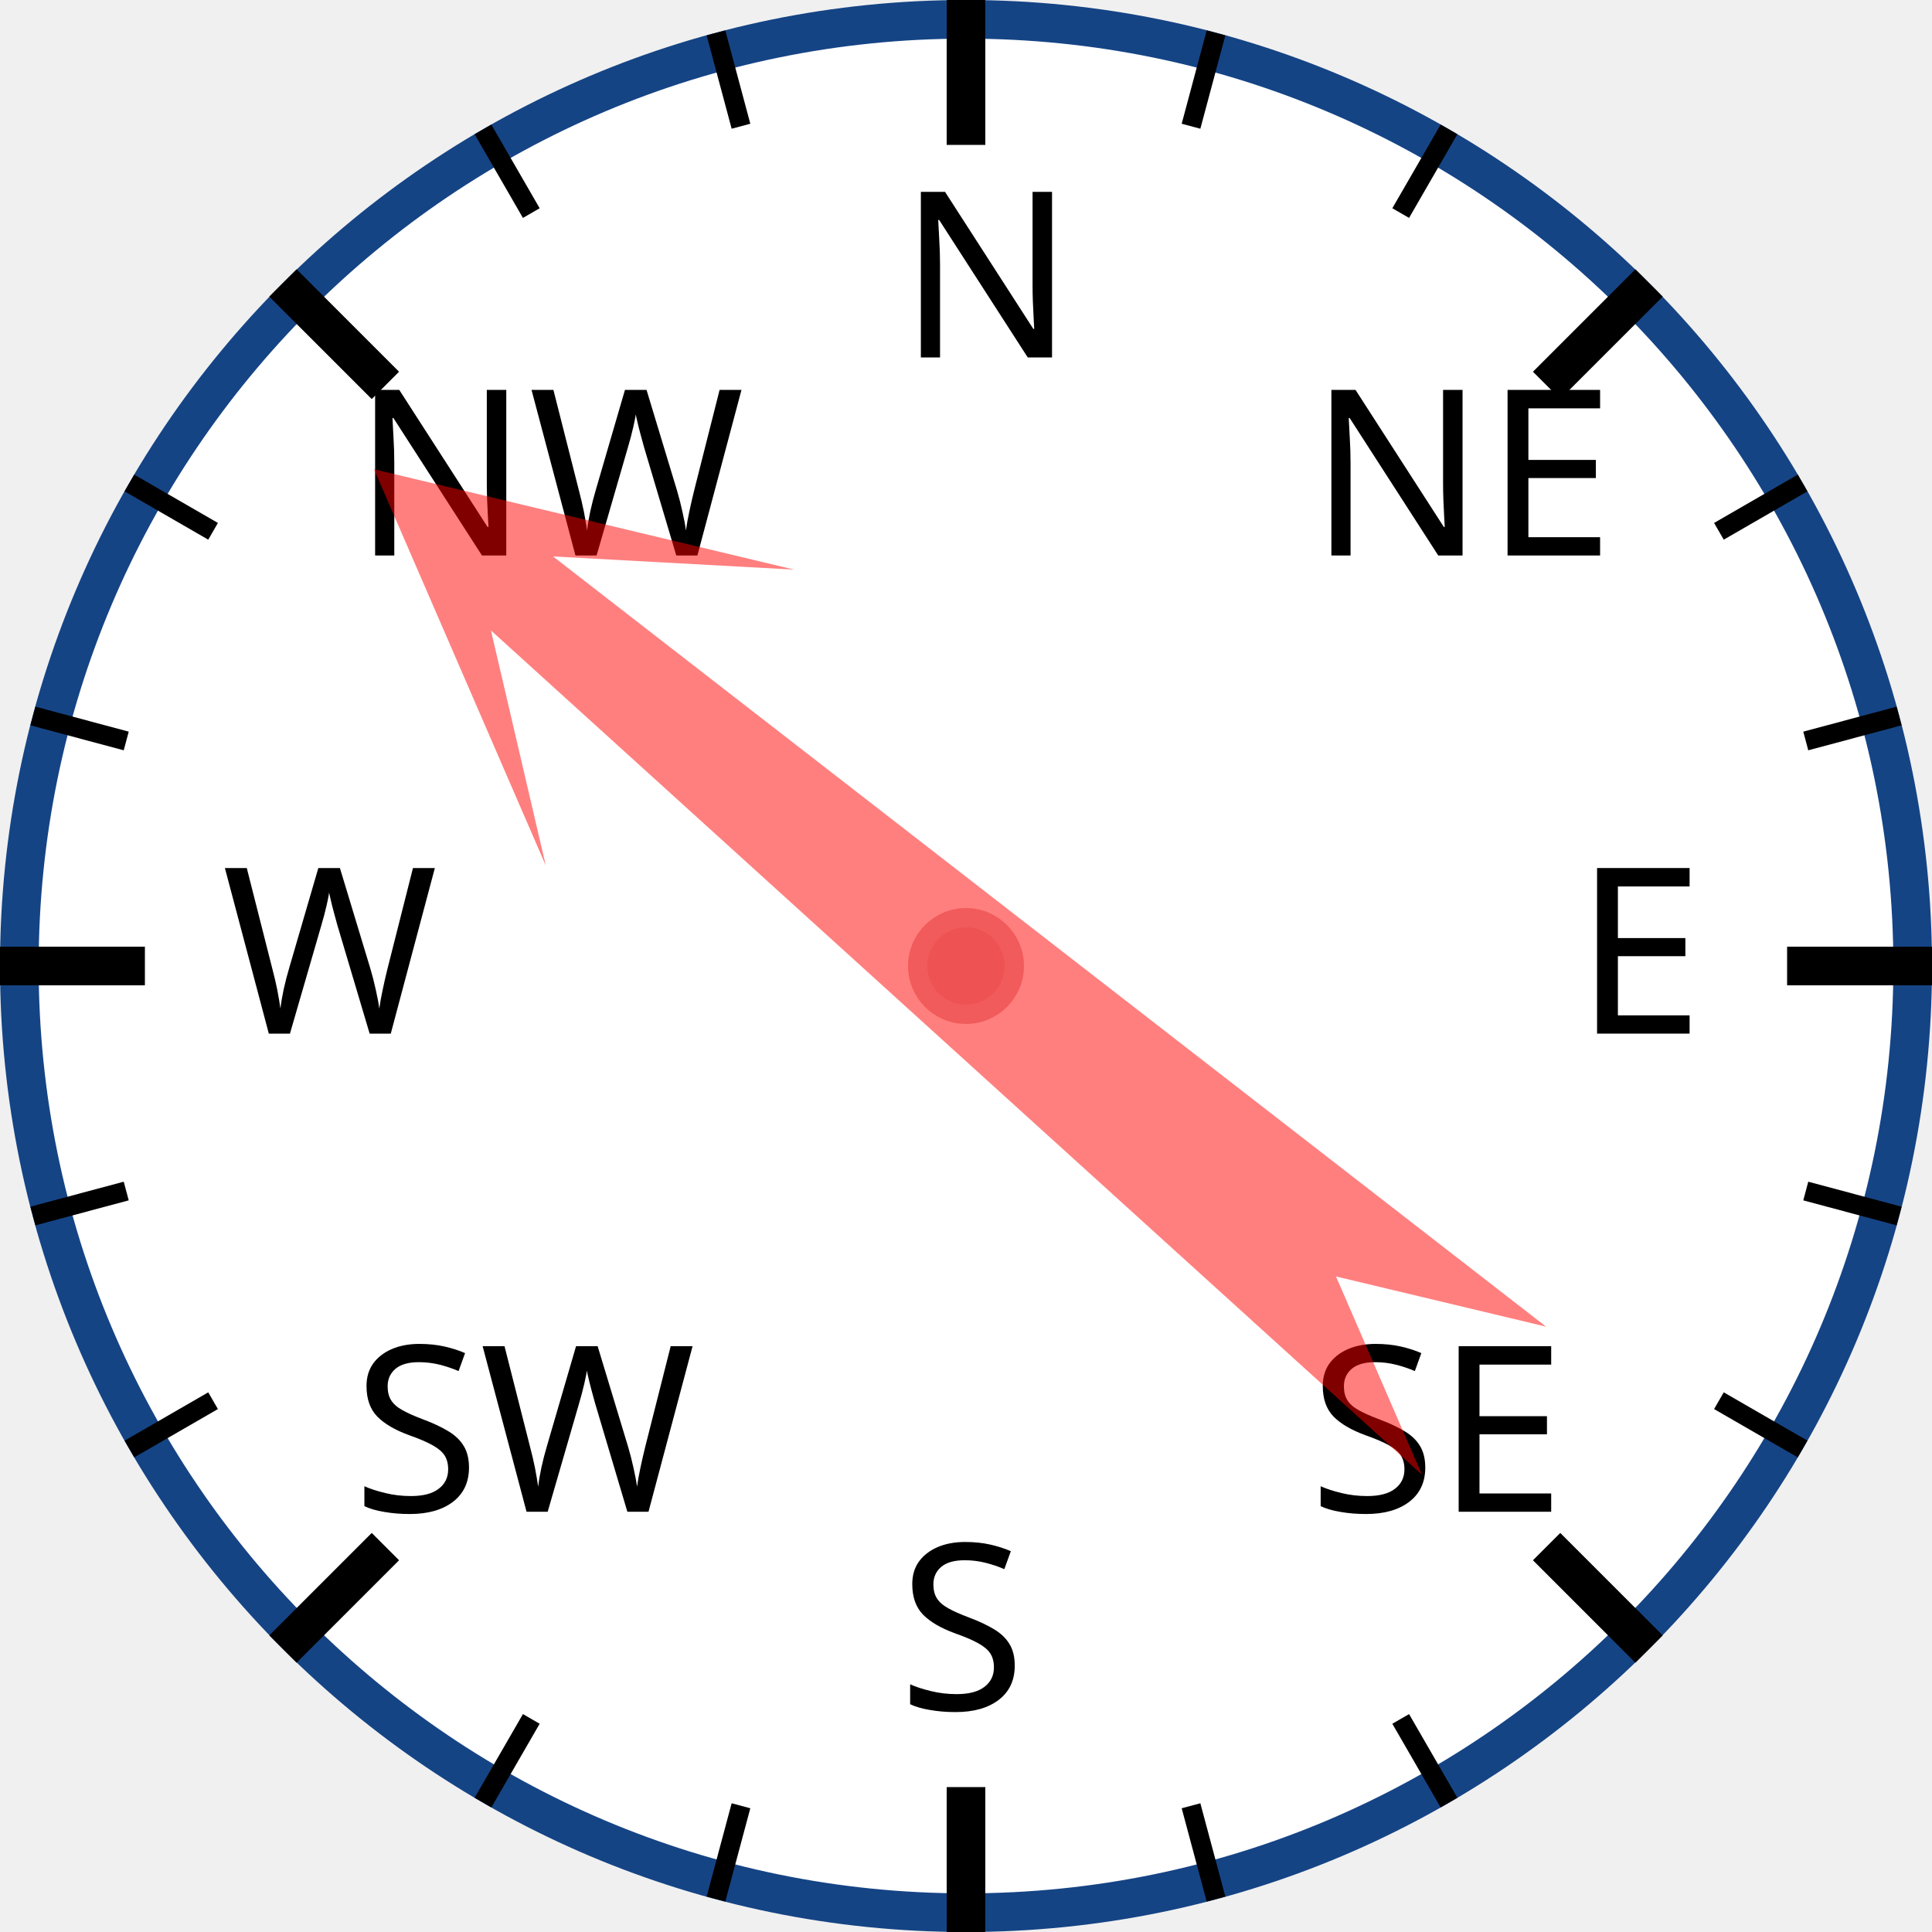
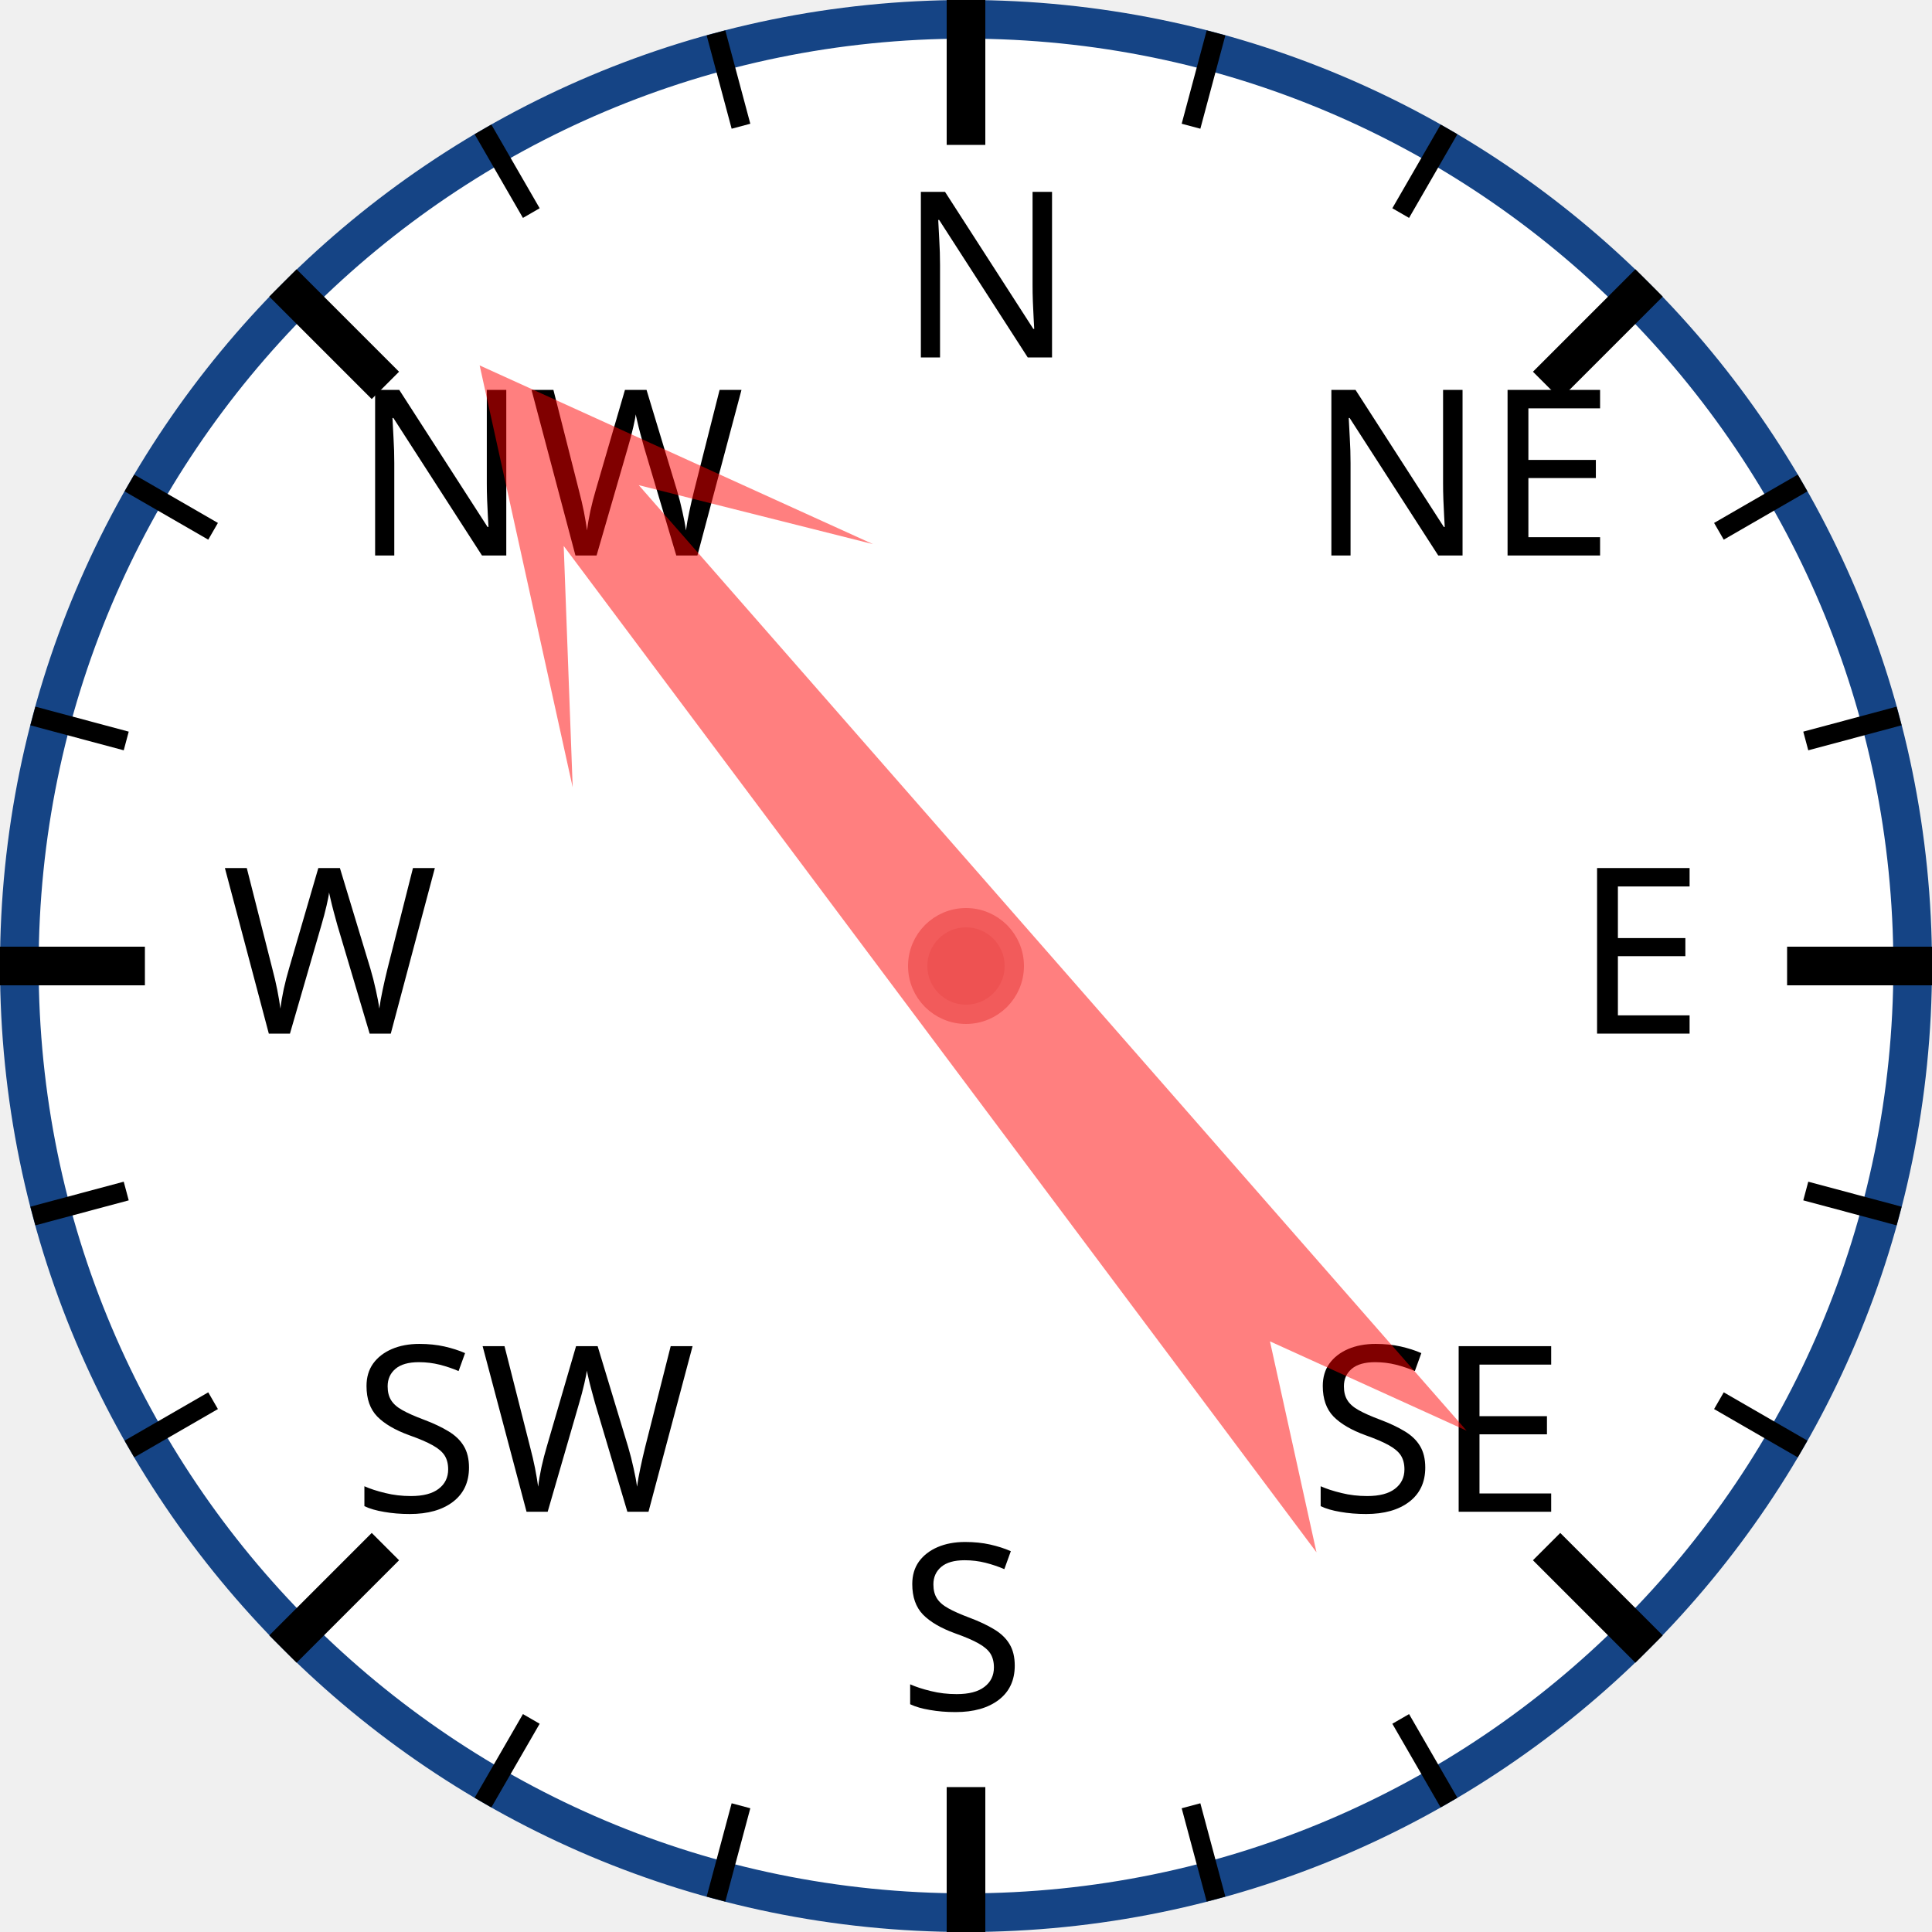
<svg xmlns="http://www.w3.org/2000/svg" width="120px" height="120px" viewBox="0 0 200 200">
  <circle cx="100" cy="100" r="98" style="fill: white; stroke: #154485; stroke-width: 4;" />
  <text x="93.0" y="37.0" style="font-family: sans-serif; font-size: 18pt;">N</text>
  <line x1="100.0" y1="0.0" x2="100.0" y2="15.0" style="stroke: black; stroke-width: 4;" />
  <line x1="74.118" y1="3.407" x2="76.706" y2="13.067" style="stroke: black; stroke-width: 2;" />
  <line x1="50" y1="13.397" x2="55" y2="22.058" style="stroke: black; stroke-width: 2;" />
  <text x="36.503" y="57.503" style="font-family: sans-serif; font-size: 18pt;">NW</text>
  <line x1="29.289" y1="29.289" x2="39.896" y2="39.896" style="stroke: black; stroke-width: 4;" />
  <line x1="13.397" y1="50" x2="22.058" y2="55" style="stroke: black; stroke-width: 2;" />
  <line x1="3.407" y1="74.118" x2="13.067" y2="76.706" style="stroke: black; stroke-width: 2;" />
  <text x="23.0" y="107.0" style="font-family: sans-serif; font-size: 18pt;">W</text>
  <line x1="0.0" y1="100.0" x2="15.0" y2="100.0" style="stroke: black; stroke-width: 4;" />
  <line x1="3.407" y1="125.882" x2="13.067" y2="123.294" style="stroke: black; stroke-width: 2;" />
  <line x1="13.397" y1="150" x2="22.058" y2="145" style="stroke: black; stroke-width: 2;" />
  <text x="36.503" y="156.497" style="font-family: sans-serif; font-size: 18pt;">SW</text>
  <line x1="29.289" y1="170.711" x2="39.896" y2="160.104" style="stroke: black; stroke-width: 4;" />
  <line x1="50" y1="186.603" x2="55" y2="177.942" style="stroke: black; stroke-width: 2;" />
  <line x1="74.118" y1="196.593" x2="76.706" y2="186.933" style="stroke: black; stroke-width: 2;" />
  <text x="93" y="177.0" style="font-family: sans-serif; font-size: 18pt;">S</text>
  <line x1="100" y1="200.0" x2="100" y2="185.0" style="stroke: black; stroke-width: 4;" />
  <line x1="125.882" y1="196.593" x2="123.294" y2="186.933" style="stroke: black; stroke-width: 2;" />
  <line x1="150.0" y1="186.603" x2="145.0" y2="177.942" style="stroke: black; stroke-width: 2;" />
  <text x="135.497" y="156.497" style="font-family: sans-serif; font-size: 18pt;">SE</text>
  <line x1="170.711" y1="170.711" x2="160.104" y2="160.104" style="stroke: black; stroke-width: 4;" />
  <line x1="186.603" y1="150" x2="177.942" y2="145" style="stroke: black; stroke-width: 2;" />
  <line x1="196.593" y1="125.882" x2="186.933" y2="123.294" style="stroke: black; stroke-width: 2;" />
  <text x="163.0" y="107" style="font-family: sans-serif; font-size: 18pt;">E</text>
  <line x1="200.0" y1="100" x2="185.0" y2="100" style="stroke: black; stroke-width: 4;" />
  <line x1="196.593" y1="74.118" x2="186.933" y2="76.706" style="stroke: black; stroke-width: 2;" />
  <line x1="186.603" y1="50" x2="177.942" y2="55" style="stroke: black; stroke-width: 2;" />
  <text x="135.497" y="57.503" style="font-family: sans-serif; font-size: 18pt;">NE</text>
  <line x1="170.711" y1="29.289" x2="160.104" y2="39.896" style="stroke: black; stroke-width: 4;" />
  <line x1="150" y1="13.397" x2="145" y2="22.058" style="stroke: black; stroke-width: 2;" />
  <line x1="125.882" y1="3.407" x2="123.294" y2="13.067" style="stroke: black; stroke-width: 2;" />
-   <polygon points="100 20 120 60 105 40 110 170 100 150 90 170 95 40 80 60" style="fill: red; fill-opacity: 0.5;" transform="rotate(310,100,100)" />
+   <polygon points="100 20 120 60 105 40 110 170 100 150 90 170 95 40 80 60" style="fill: red; fill-opacity: 0.5;" transform="rotate(321,100,100)" />
  <circle cx="100" cy="100" r="5" style="fill: #EE5252; stroke: #F25B5B; stroke-width: 2;" />
</svg>
